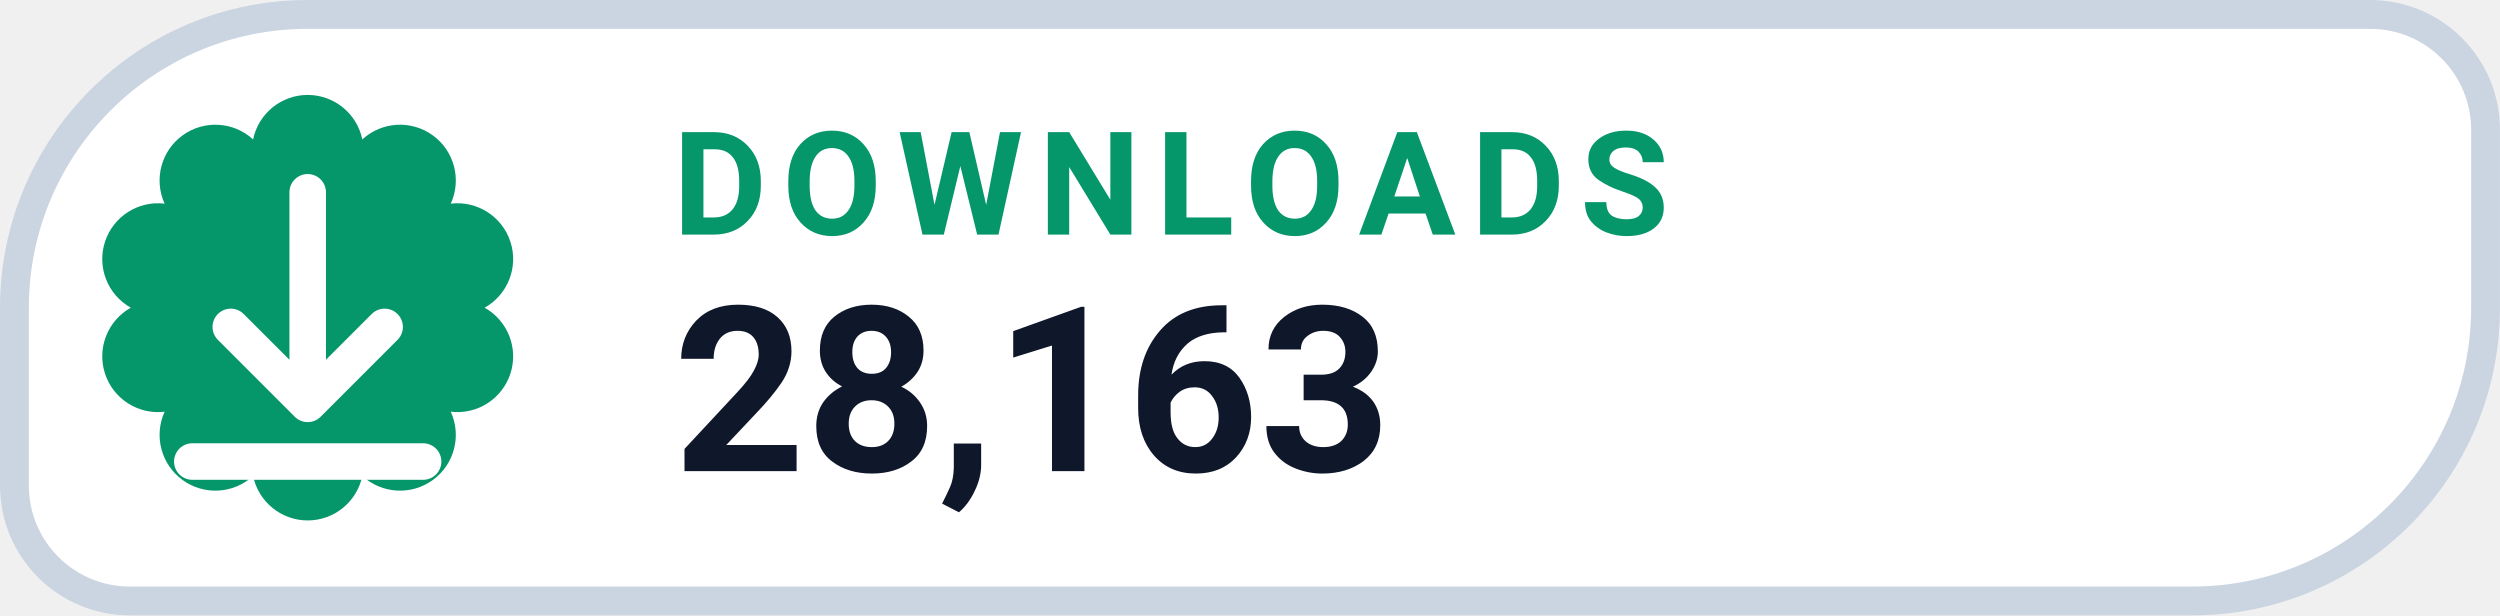
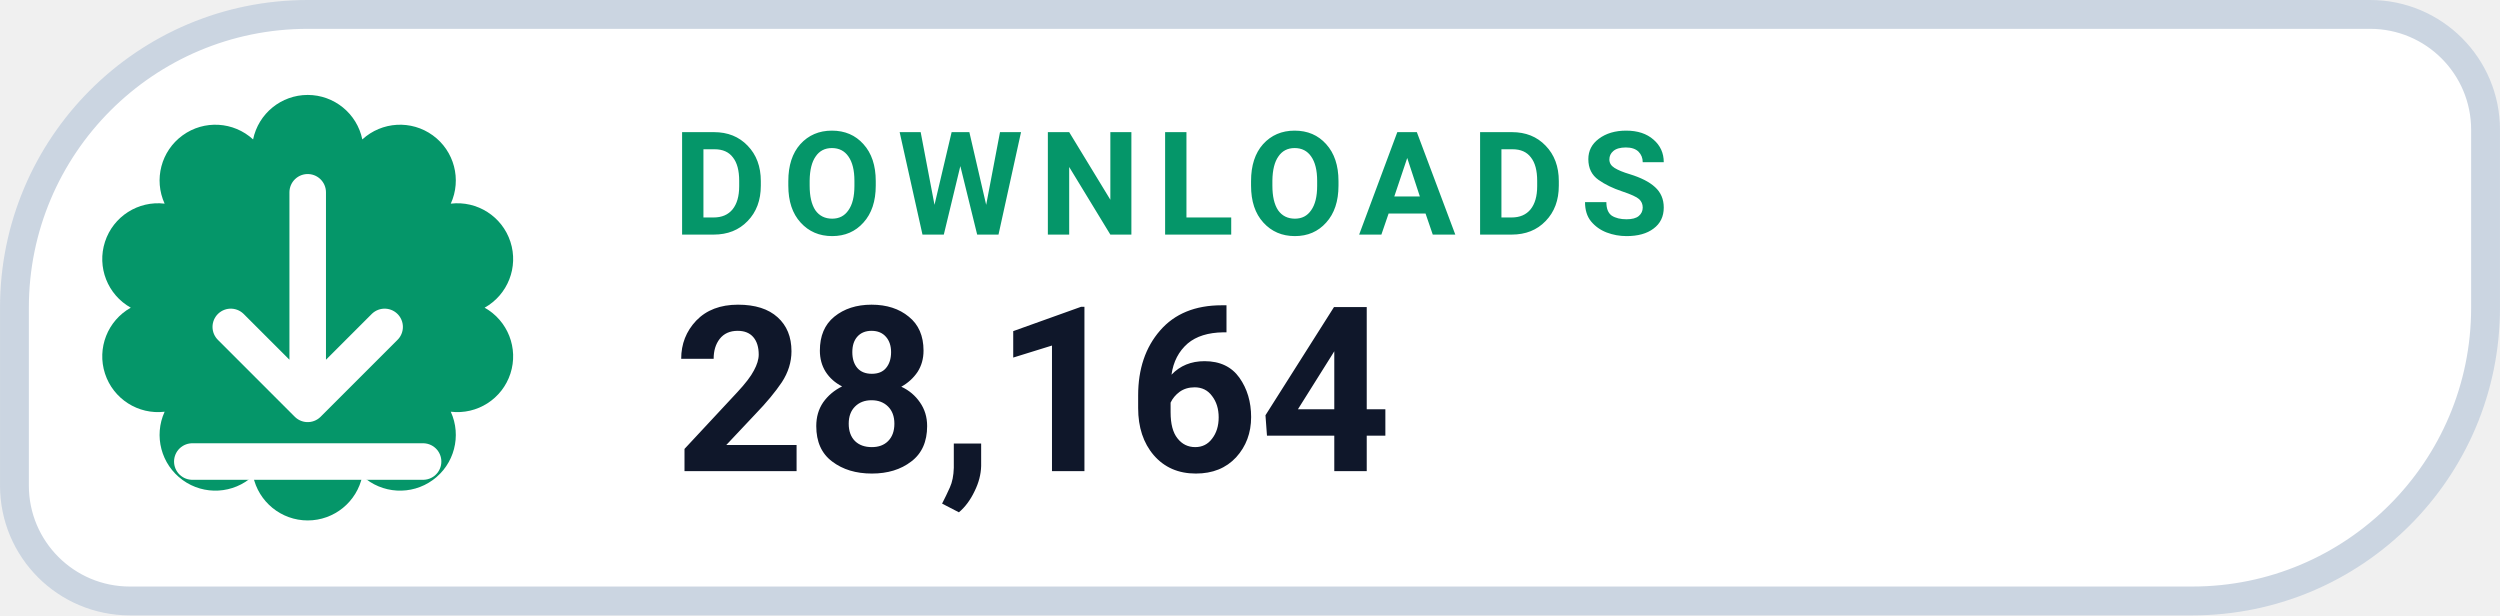
- <svg xmlns="http://www.w3.org/2000/svg" width="126" height="31.015" viewBox="0 0 130 32" role="img" aria-label="DOWNLOADS 28,163">
+ <svg xmlns="http://www.w3.org/2000/svg" width="126" height="31.015" viewBox="0 0 130 32" role="img" aria-label="DOWNLOADS 28,164">
  <path d="M 16.00 0.75 H 123.25 A 6.00 6.00 0 0 1 129.25 6.75 V 16.00 A 15.25 15.25 0 0 1 114.00 31.25 H 6.75 A 6.00 6.00 0 0 1 0.75 25.25 V 16.00 A 15.25 15.25 0 0 1 16.00 0.75 Z" fill="#FFFFFF" stroke="#CBD5E1" stroke-width="1.5" />
  <path d="M 13.16 7.25 A 2.90 2.90 0 0 1 18.84 7.25 A 2.90 2.90 0 0 1 23.44 10.59 A 2.90 2.90 0 0 1 25.20 16.00 A 2.90 2.90 0 0 1 23.44 21.41 A 2.90 2.90 0 0 1 18.84 24.75 A 2.90 2.90 0 0 1 13.16 24.75 A 2.90 2.90 0 0 1 8.56 21.41 A 2.90 2.90 0 0 1 6.80 16.00 A 2.90 2.90 0 0 1 8.56 10.59 A 2.90 2.90 0 0 1 13.16 7.25 Z" fill="#059669" />
  <g transform="translate(16 16)" style="color:#FFFFFF;">
    <path d="M0 -6 v11 m0 0 l4 -4 m-4 4 l-4 -4 M-6 8 h12" fill="none" stroke="currentColor" stroke-width="1.9" stroke-linecap="round" stroke-linejoin="round" />
  </g>
  <text x="35" y="12.2" fill="#059669" font-family="-apple-system,BlinkMacSystemFont,'Segoe UI',Roboto,Helvetica,Arial,sans-serif" font-size="7.5" font-weight="700" letter-spacing=".8">DOWNLOADS</text>
-   <text x="35" y="24.5" fill="#0F172A" font-family="-apple-system,BlinkMacSystemFont,'Segoe UI',Roboto,Helvetica,Arial,sans-serif" font-size="12" font-weight="750">28,163</text>
+   <text x="35" y="24.5" fill="#0F172A" font-family="-apple-system,BlinkMacSystemFont,'Segoe UI',Roboto,Helvetica,Arial,sans-serif" font-size="12" font-weight="750">28,164</text>
</svg>
